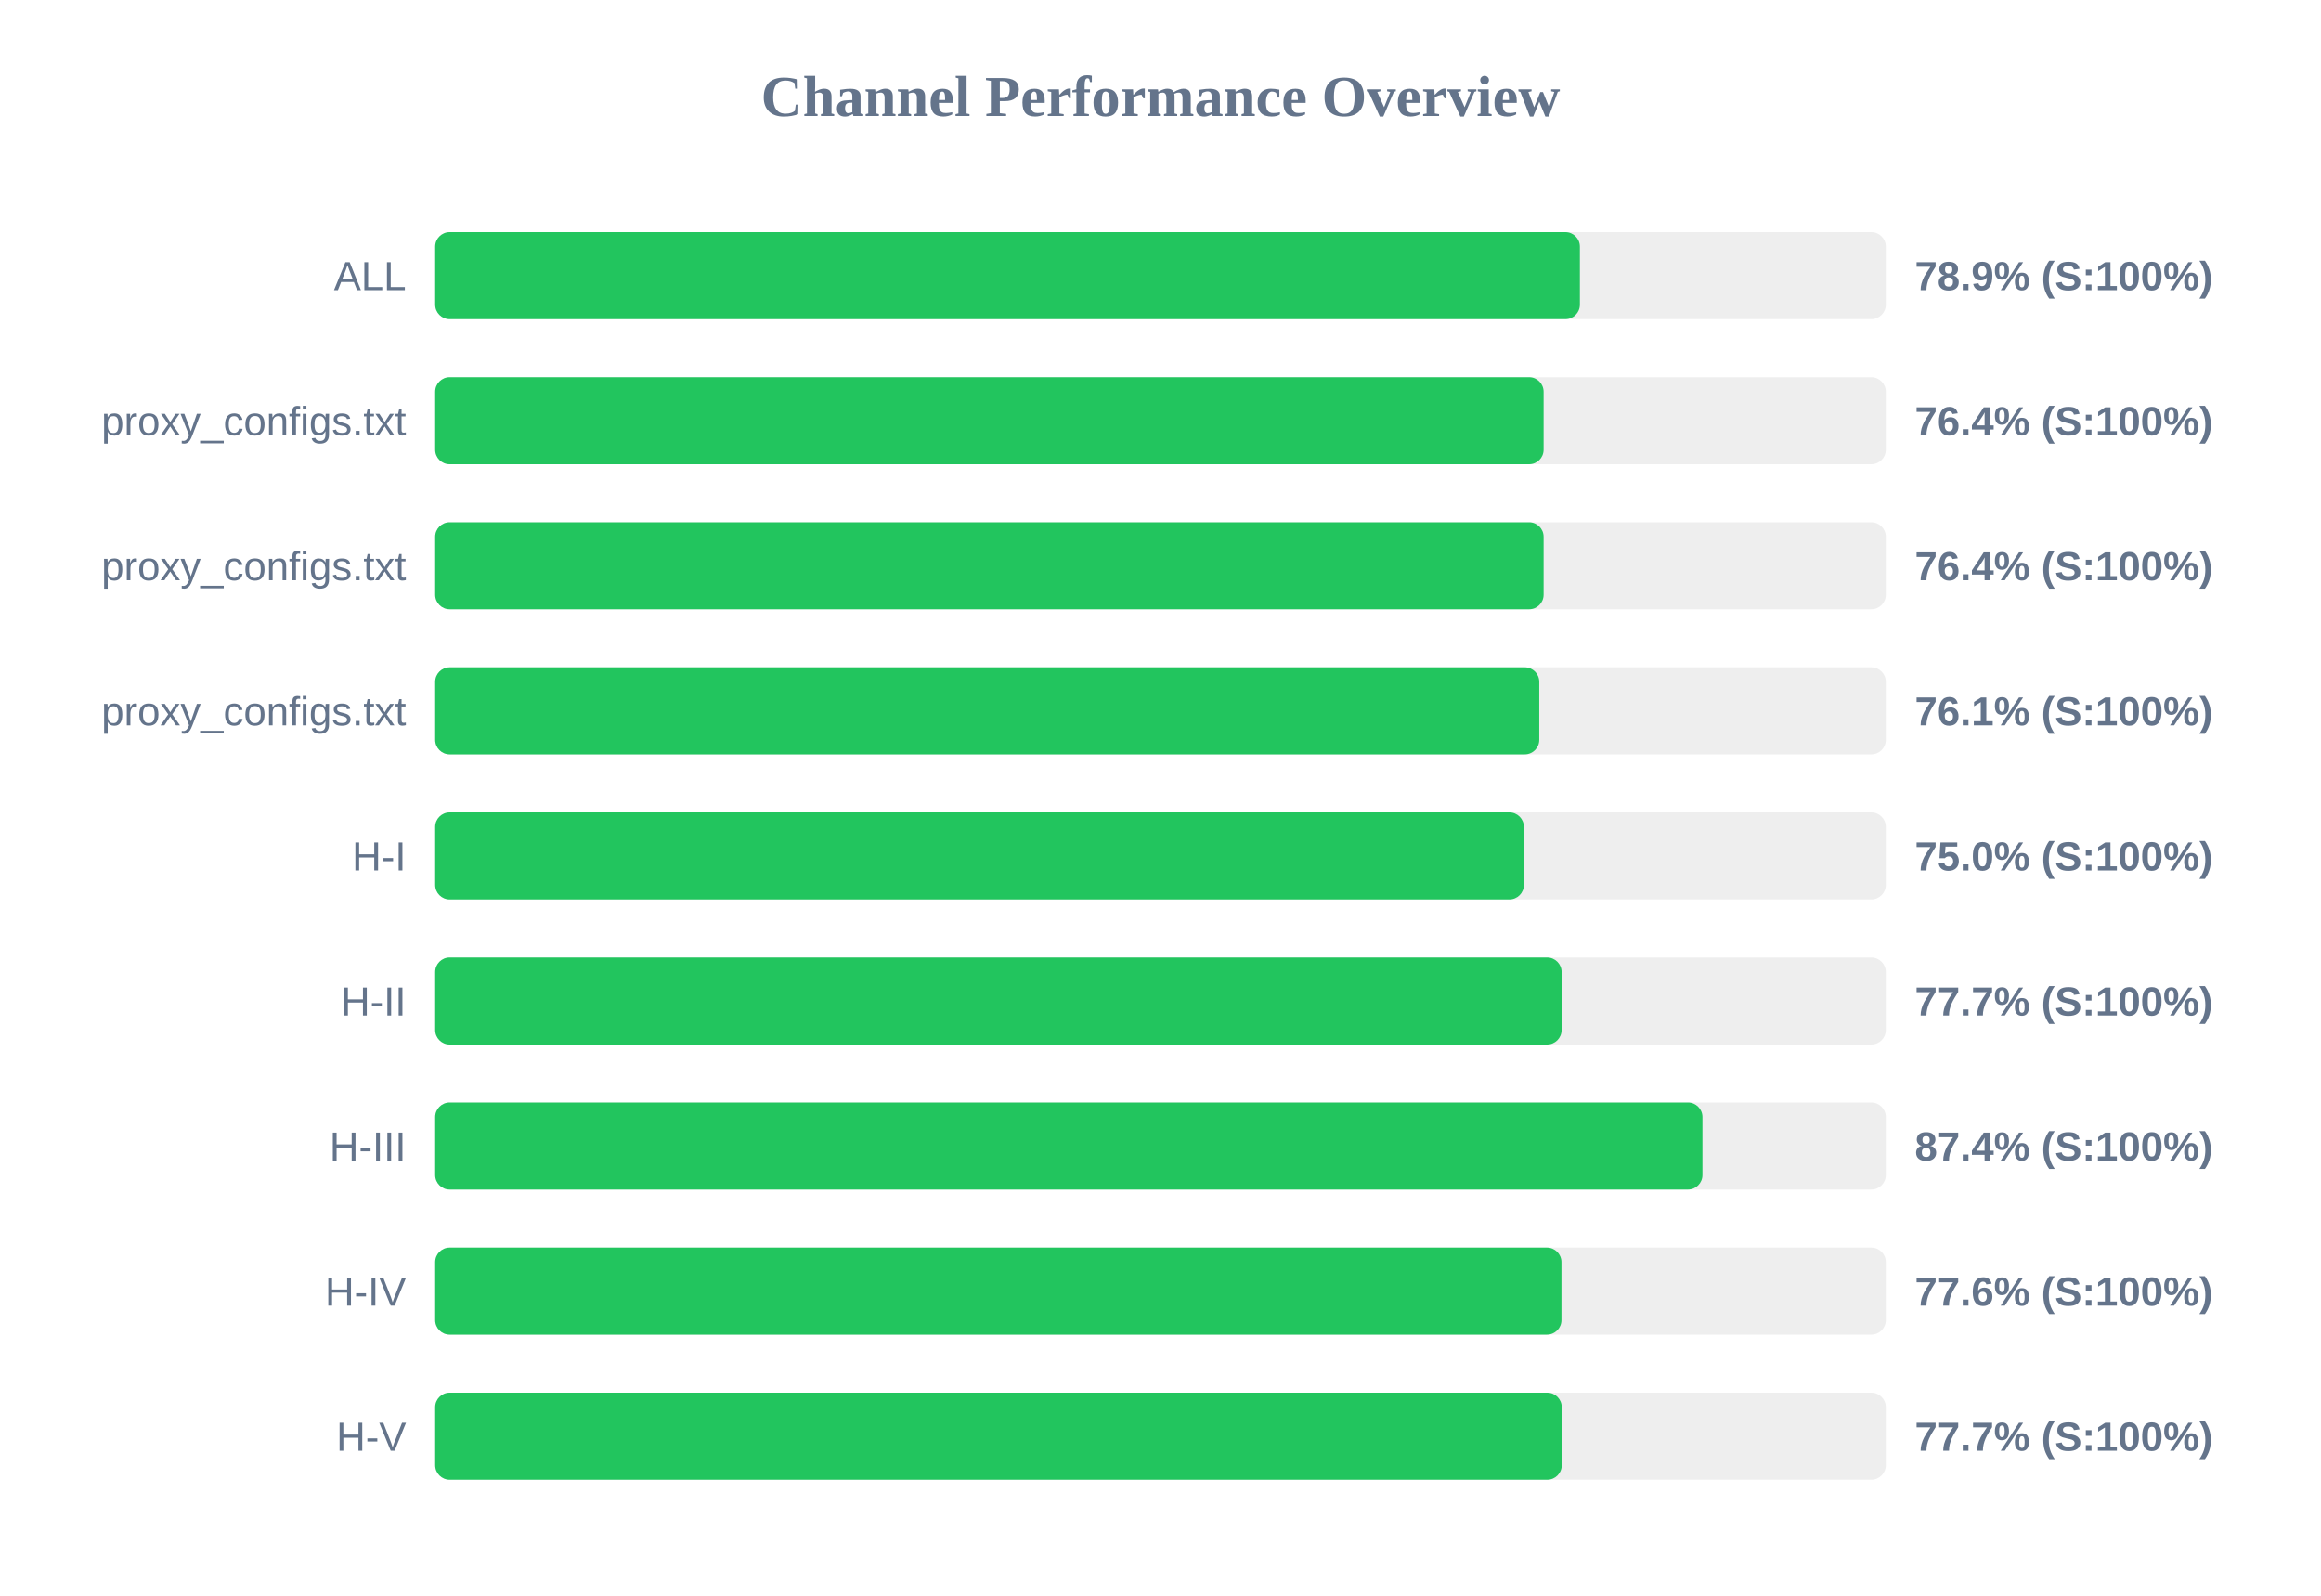
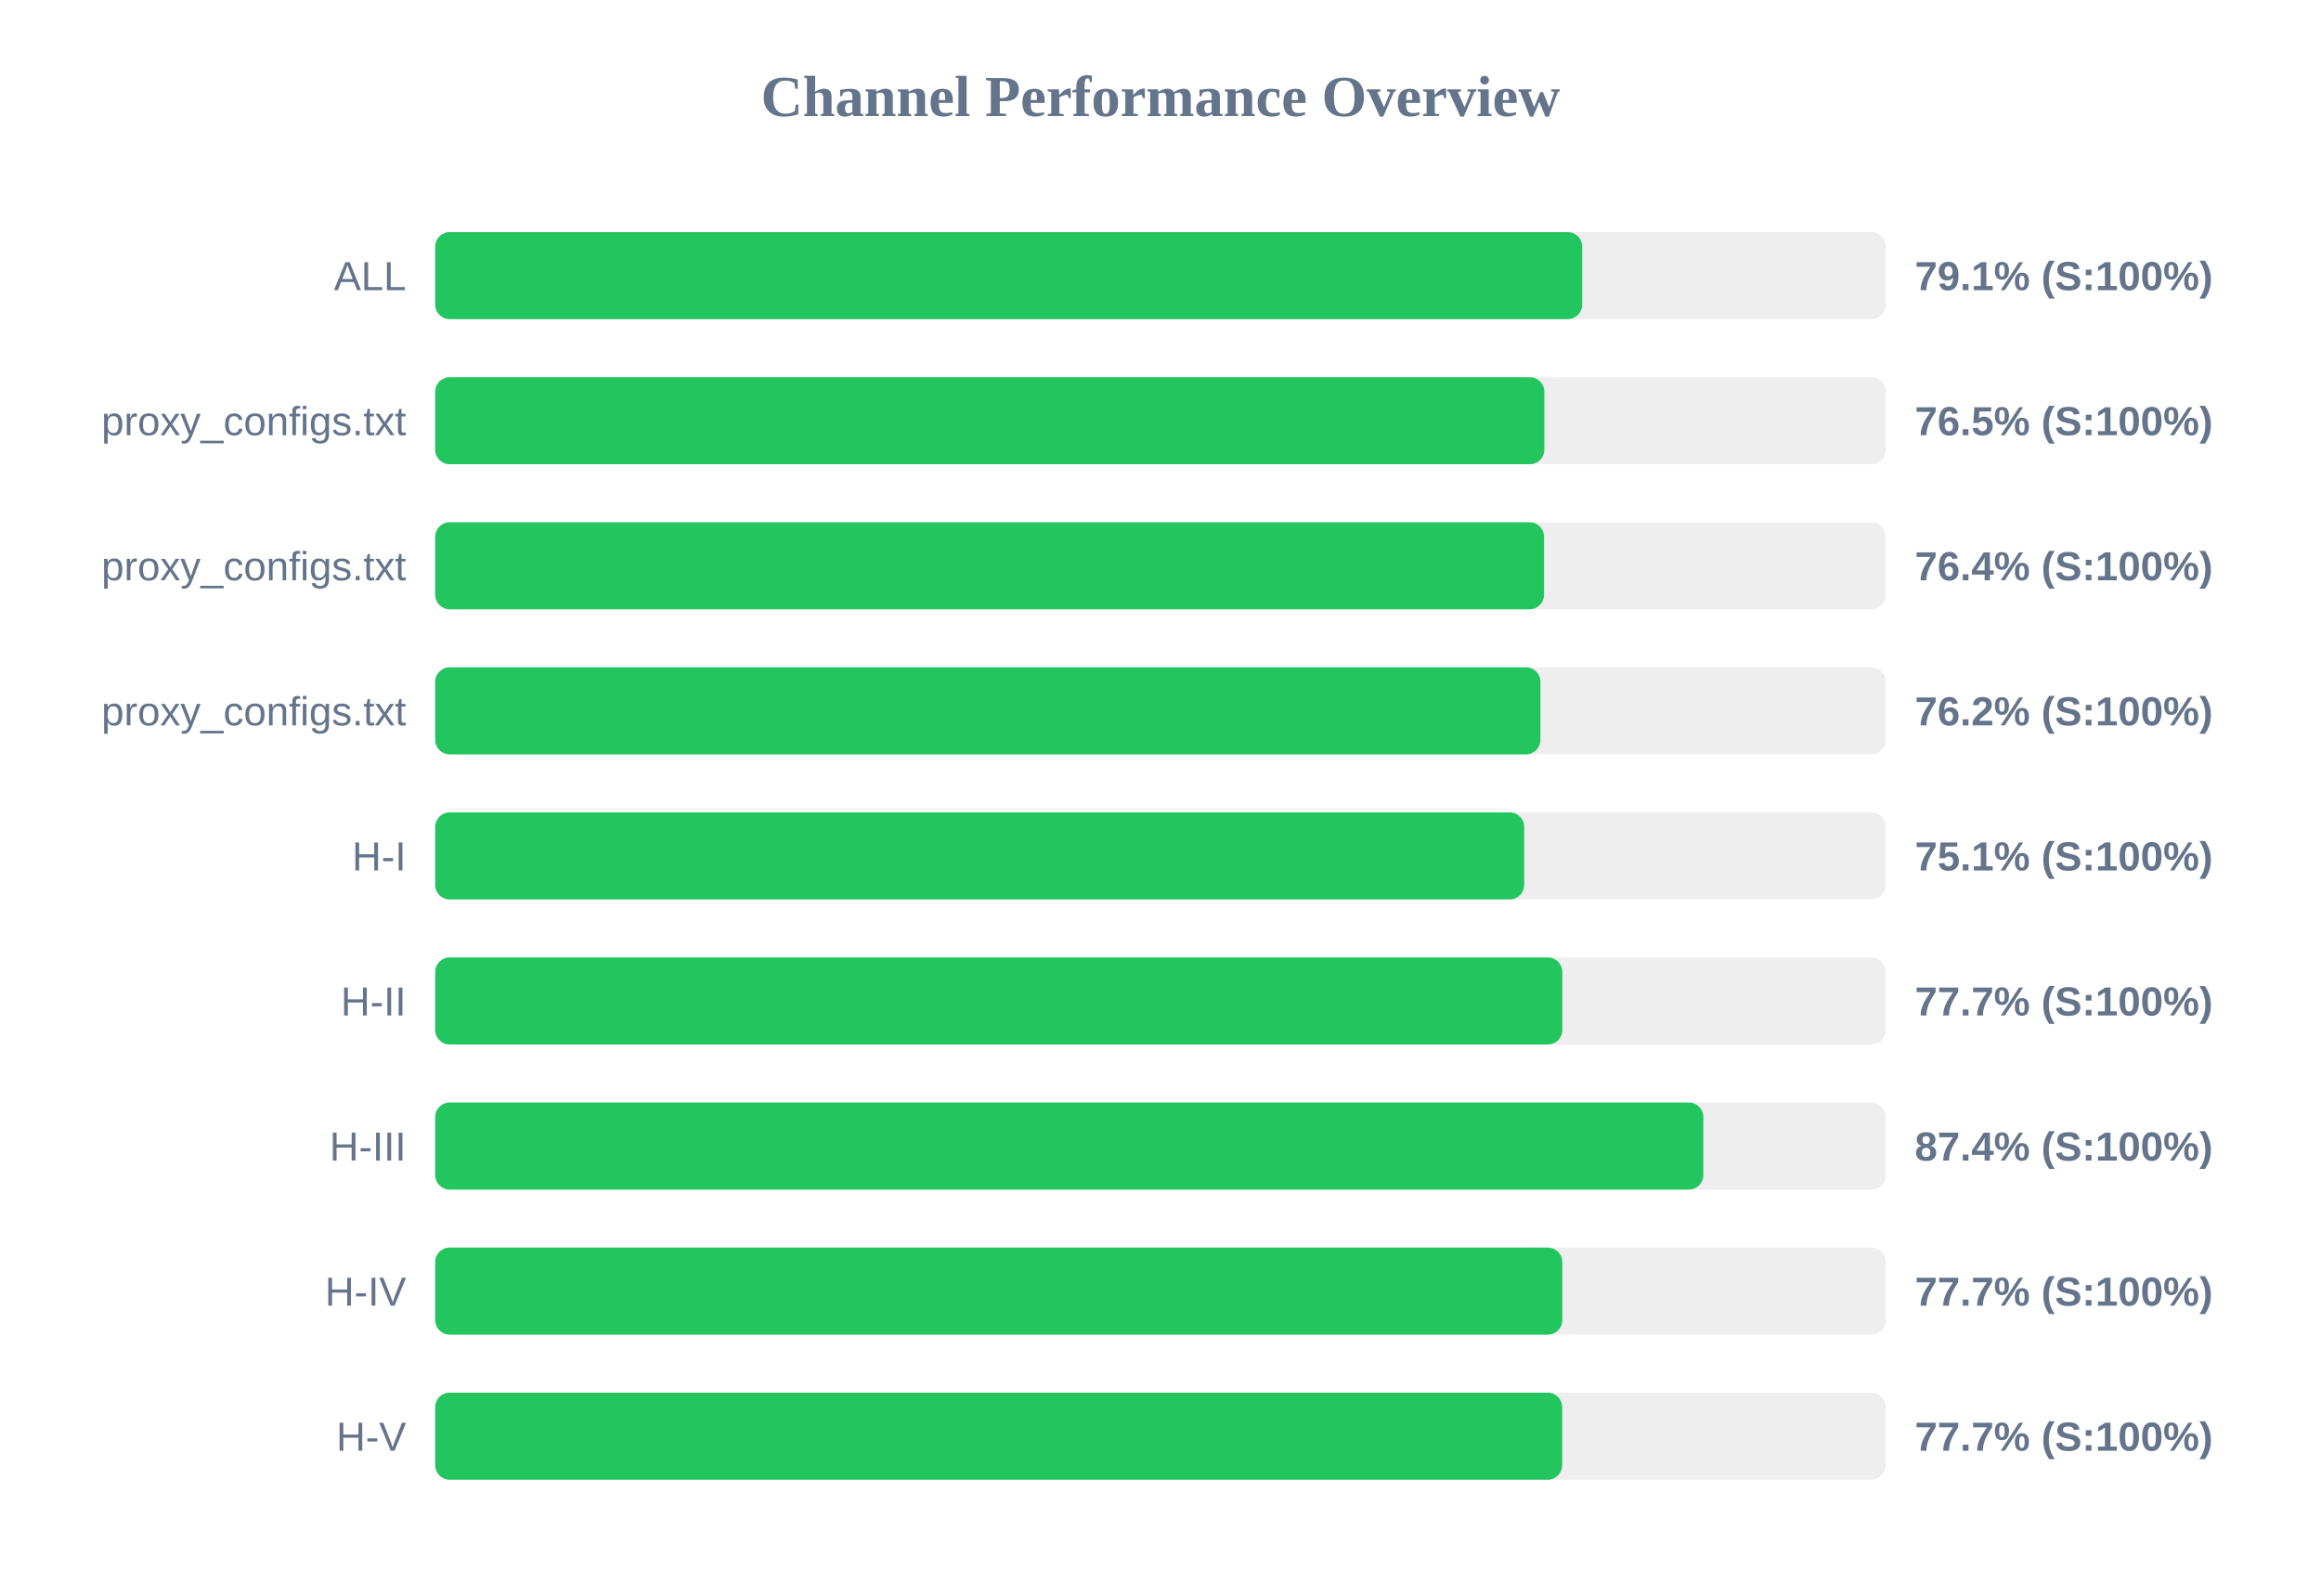
<svg xmlns="http://www.w3.org/2000/svg" width="800" height="550" version="1.1">
  <style>
        .row { font: 14px Arial; fill: #64748b; }
        .score { font: bold 14px Arial; fill: #64748b; }
    </style>
  <text x="400" y="40" text-anchor="middle" font-size="20px" font-weight="bold" fill="#64748b">Channel Performance Overview</text>
  <rect x="150" y="80" width="500" height="30" fill="#eee" rx="5" />
-   <rect x="150" y="80" width="394.55" height="30" fill="#22c55e" rx="5" />
+   <rect x="150" y="80" width="395.35" height="30" fill="#22c55e" rx="5" />
  <text x="140" y="100" text-anchor="end" class="row">ALL</text>
-   <text x="660" y="100" text-anchor="start" class="score">78.9% (S:100%)</text>
+   <text x="660" y="100" text-anchor="start" class="score">79.1% (S:100%)</text>
  <rect x="150" y="130" width="500" height="30" fill="#eee" rx="5" />
-   <rect x="150" y="130" width="382.05" height="30" fill="#22c55e" rx="5" />
+   <rect x="150" y="130" width="382.3" height="30" fill="#22c55e" rx="5" />
  <text x="140" y="150" text-anchor="end" class="row">proxy_configs.txt</text>
-   <text x="660" y="150" text-anchor="start" class="score">76.4% (S:100%)</text>
+   <text x="660" y="150" text-anchor="start" class="score">76.5% (S:100%)</text>
  <rect x="150" y="180" width="500" height="30" fill="#eee" rx="5" />
-   <rect x="150" y="180" width="382.05" height="30" fill="#22c55e" rx="5" />
+   <rect x="150" y="180" width="382.2" height="30" fill="#22c55e" rx="5" />
  <text x="140" y="200" text-anchor="end" class="row">proxy_configs.txt</text>
  <text x="660" y="200" text-anchor="start" class="score">76.4% (S:100%)</text>
  <rect x="150" y="230" width="500" height="30" fill="#eee" rx="5" />
-   <rect x="150" y="230" width="380.55" height="30" fill="#22c55e" rx="5" />
+   <rect x="150" y="230" width="380.95" height="30" fill="#22c55e" rx="5" />
  <text x="140" y="250" text-anchor="end" class="row">proxy_configs.txt</text>
-   <text x="660" y="250" text-anchor="start" class="score">76.1% (S:100%)</text>
+   <text x="660" y="250" text-anchor="start" class="score">76.2% (S:100%)</text>
  <rect x="150" y="280" width="500" height="30" fill="#eee" rx="5" />
-   <rect x="150" y="280" width="375.25" height="30" fill="#22c55e" rx="5" />
+   <rect x="150" y="280" width="375.35" height="30" fill="#22c55e" rx="5" />
  <text x="140" y="300" text-anchor="end" class="row">H-I</text>
-   <text x="660" y="300" text-anchor="start" class="score">75.0% (S:100%)</text>
+   <text x="660" y="300" text-anchor="start" class="score">75.1% (S:100%)</text>
  <rect x="150" y="330" width="500" height="30" fill="#eee" rx="5" />
-   <rect x="150" y="330" width="388.25" height="30" fill="#22c55e" rx="5" />
+   <rect x="150" y="330" width="388.5" height="30" fill="#22c55e" rx="5" />
  <text x="140" y="350" text-anchor="end" class="row">H-II</text>
  <text x="660" y="350" text-anchor="start" class="score">77.7% (S:100%)</text>
  <rect x="150" y="380" width="500" height="30" fill="#eee" rx="5" />
-   <rect x="150" y="380" width="436.8" height="30" fill="#22c55e" rx="5" />
+   <rect x="150" y="380" width="437.1" height="30" fill="#22c55e" rx="5" />
  <text x="140" y="400" text-anchor="end" class="row">H-III</text>
  <text x="660" y="400" text-anchor="start" class="score">87.4% (S:100%)</text>
  <rect x="150" y="430" width="500" height="30" fill="#eee" rx="5" />
-   <rect x="150" y="430" width="388.2" height="30" fill="#22c55e" rx="5" />
+   <rect x="150" y="430" width="388.5" height="30" fill="#22c55e" rx="5" />
  <text x="140" y="450" text-anchor="end" class="row">H-IV</text>
-   <text x="660" y="450" text-anchor="start" class="score">77.6% (S:100%)</text>
+   <text x="660" y="450" text-anchor="start" class="score">77.7% (S:100%)</text>
  <rect x="150" y="480" width="500" height="30" fill="#eee" rx="5" />
-   <rect x="150" y="480" width="388.3" height="30" fill="#22c55e" rx="5" />
+   <rect x="150" y="480" width="388.45" height="30" fill="#22c55e" rx="5" />
  <text x="140" y="500" text-anchor="end" class="row">H-V</text>
  <text x="660" y="500" text-anchor="start" class="score">77.7% (S:100%)</text>
</svg>
